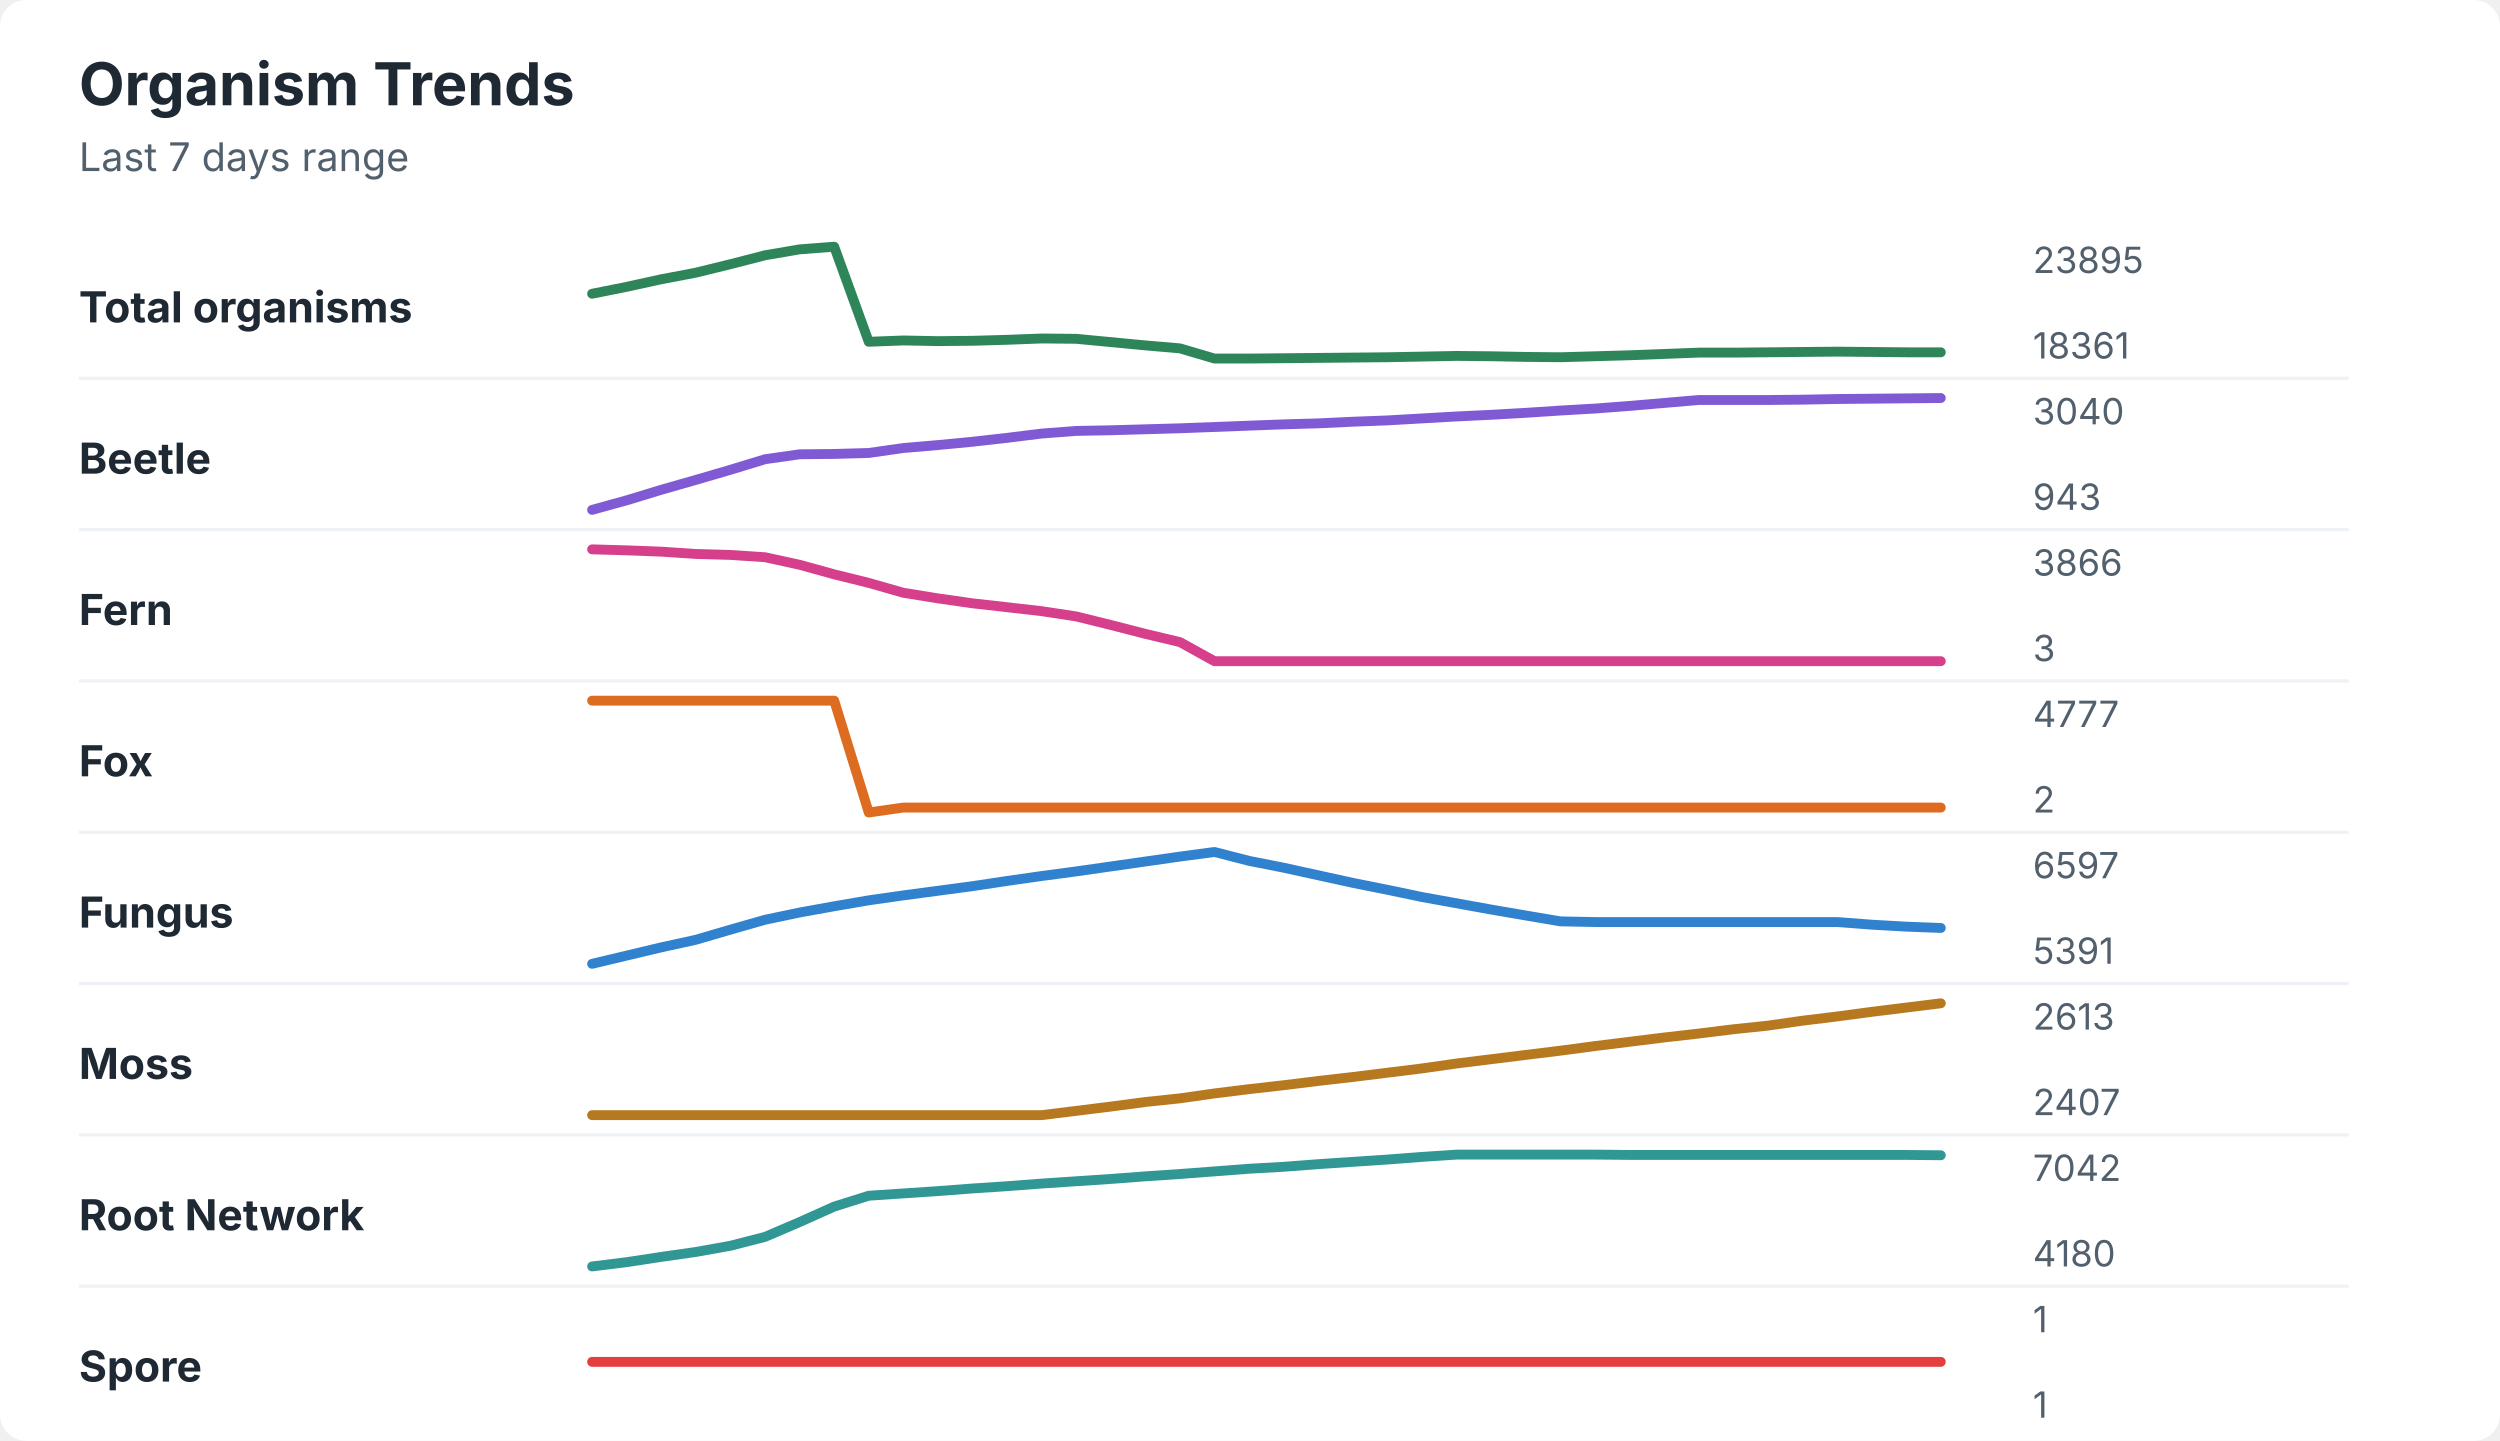
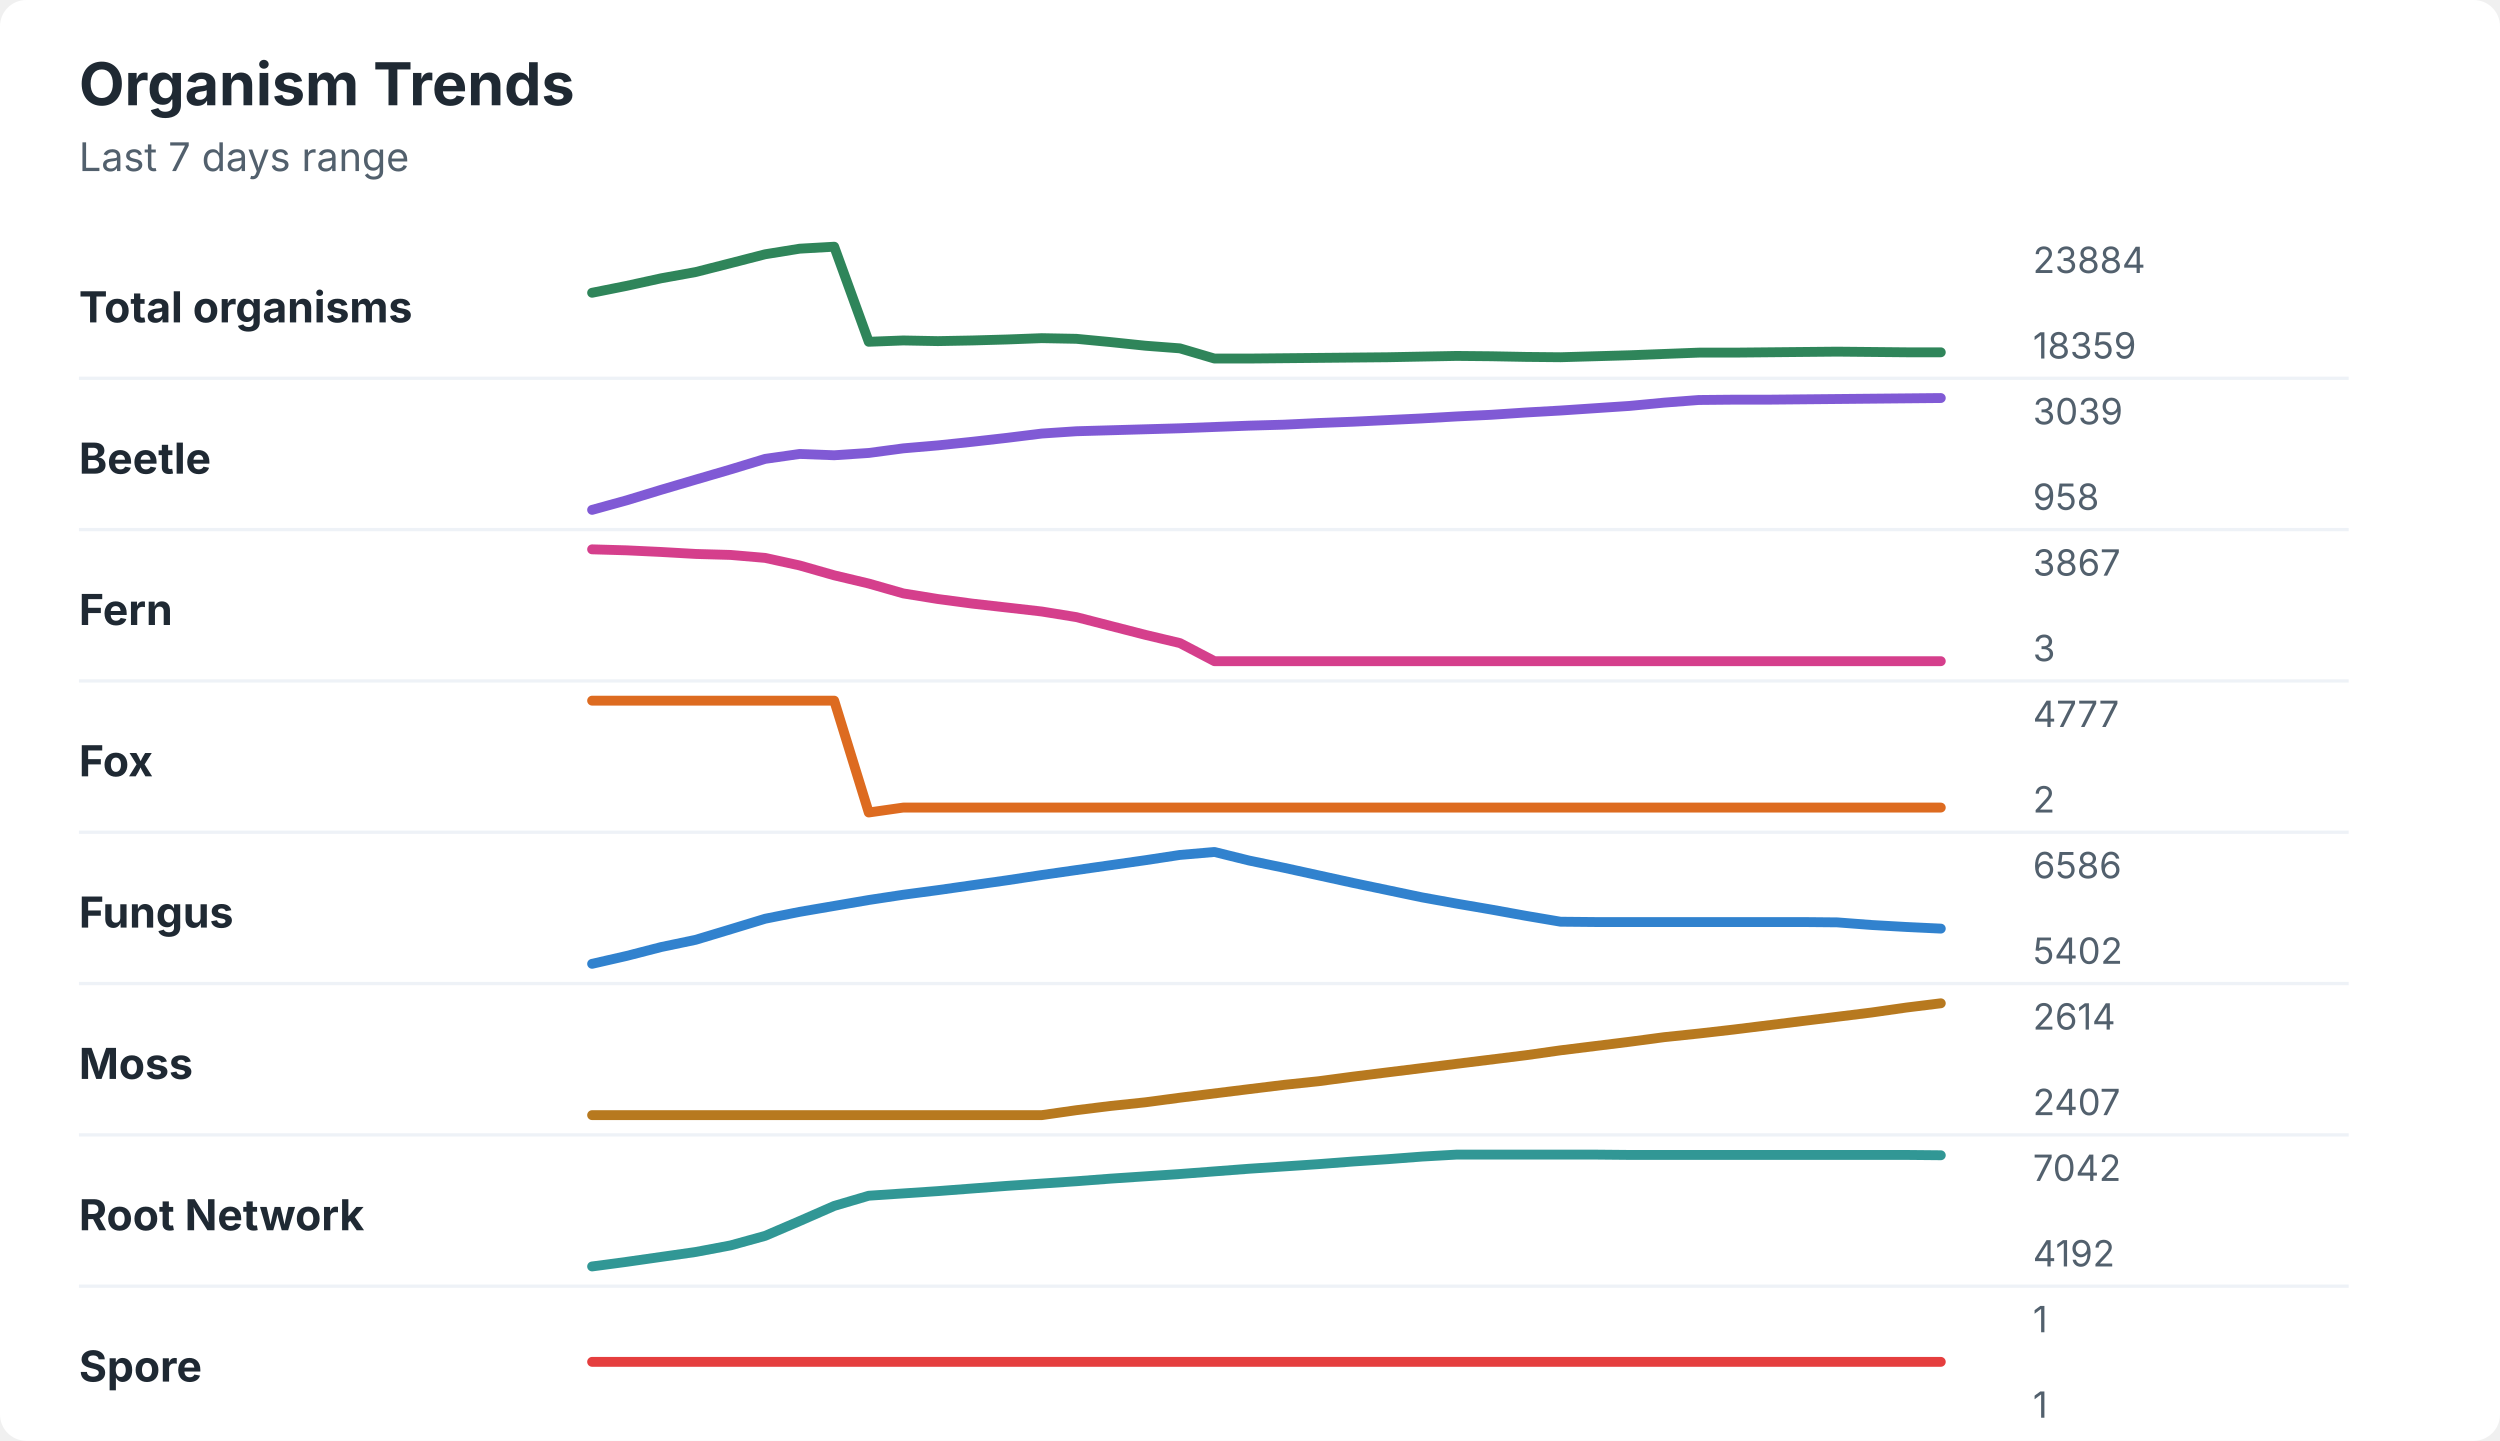
<svg xmlns="http://www.w3.org/2000/svg" width="760" height="438" viewBox="0 0 760 438" role="img" aria-labelledby="title desc">
  <rect width="760" height="438" rx="8" fill="#ffffff" />
  <style>
    text { font-family: -apple-system, BlinkMacSystemFont, "Segoe UI", sans-serif; }
    .title { font-size: 18px; font-weight: 700; fill: #1f2933; }
    .subtitle { font-size: 12px; fill: #52606d; }
    .label { font-size: 13px; font-weight: 650; fill: #1f2933; }
    .axis-value { font-size: 11px; fill: #52606d; }
    .separator { stroke: #eef2f7; stroke-width: 1; }
  </style>
  <text x="24" y="32" class="title">Organism Trends</text>
  <text x="24" y="52" class="subtitle">Last 7 days range</text>
  <text x="24" y="98" class="label">Total organisms</text>
-   <polyline points="180.0,89.3 190.5,87.2 201.0,84.9 211.5,82.9 222.1,80.3 232.6,77.6 243.1,75.8 253.6,75.0 264.1,103.9 274.6,103.5 285.1,103.7 295.6,103.6 306.2,103.3 316.7,102.9 327.2,103.0 337.7,104.0 348.2,105.0 358.7,105.9 369.2,109.0 379.7,109.0 390.3,108.9 400.8,108.8 411.3,108.7 421.8,108.6 432.3,108.4 442.8,108.2 453.3,108.3 463.8,108.5 474.4,108.6 484.9,108.3 495.4,108.0 505.9,107.6 516.4,107.2 526.9,107.2 537.4,107.1 547.9,107.0 558.5,106.9 569.0,107.0 579.5,107.1 590.0,107.1 " fill="none" stroke="#2f855a" stroke-width="3" stroke-linecap="round" stroke-linejoin="round" />
-   <text x="618" y="83" class="axis-value">23895</text>
-   <text x="618" y="109" class="axis-value">18361</text>
+   <polyline points="180.0,89.0 190.5,86.9 201.0,84.6 211.5,82.7 222.1,80.0 232.6,77.3 243.1,75.6 253.6,75.0 264.1,103.9 274.6,103.5 285.1,103.7 295.6,103.5 306.2,103.2 316.7,102.8 327.2,103.0 337.7,104.0 348.2,105.1 358.7,105.9 369.2,109.0 379.7,109.0 390.3,108.9 400.8,108.8 411.3,108.7 421.8,108.6 432.3,108.4 442.8,108.2 453.3,108.3 463.8,108.5 474.4,108.6 484.9,108.3 495.4,108.0 505.9,107.6 516.4,107.2 526.9,107.2 537.4,107.1 547.9,107.0 558.5,106.9 569.0,107.0 579.5,107.1 590.0,107.1 " fill="none" stroke="#2f855a" stroke-width="3" stroke-linecap="round" stroke-linejoin="round" />
+   <text x="618" y="83" class="axis-value">23884</text>
+   <text x="618" y="109" class="axis-value">18359</text>
  <line x1="24" y1="115.0" x2="714" y2="115.0" class="separator" />
  <text x="24" y="144" class="label">Beetle</text>
-   <polyline points="180.0,155.0 190.5,152.1 201.0,148.9 211.5,145.9 222.1,142.8 232.6,139.6 243.1,138.1 253.6,138.0 264.1,137.7 274.6,136.2 285.1,135.3 295.6,134.3 306.2,133.1 316.7,131.8 327.2,131.0 337.7,130.8 348.2,130.5 358.7,130.2 369.2,129.8 379.7,129.4 390.3,129.0 400.8,128.7 411.3,128.2 421.8,127.8 432.3,127.2 442.8,126.6 453.3,126.1 463.8,125.5 474.4,124.8 484.9,124.2 495.4,123.4 505.9,122.5 516.4,121.6 526.9,121.6 537.4,121.6 547.9,121.5 558.5,121.3 569.0,121.2 579.5,121.1 590.0,121.0 " fill="none" stroke="#805ad5" stroke-width="3" stroke-linecap="round" stroke-linejoin="round" />
-   <text x="618" y="129" class="axis-value">3040</text>
-   <text x="618" y="155" class="axis-value">943</text>
+   <polyline points="180.0,155.0 190.5,152.1 201.0,148.9 211.5,145.8 222.1,142.7 232.6,139.5 243.1,138.0 253.6,138.4 264.1,137.7 274.6,136.3 285.1,135.4 295.6,134.3 306.2,133.1 316.7,131.8 327.2,131.1 337.7,130.8 348.2,130.5 358.7,130.2 369.2,129.8 379.7,129.4 390.3,129.1 400.8,128.6 411.3,128.2 421.8,127.7 432.3,127.2 442.8,126.6 453.3,126.1 463.8,125.4 474.4,124.8 484.9,124.1 495.4,123.4 505.9,122.4 516.4,121.6 526.9,121.5 537.4,121.5 547.9,121.4 558.5,121.3 569.0,121.2 579.5,121.1 590.0,121.0 " fill="none" stroke="#805ad5" stroke-width="3" stroke-linecap="round" stroke-linejoin="round" />
+   <text x="618" y="129" class="axis-value">3039</text>
+   <text x="618" y="155" class="axis-value">958</text>
  <line x1="24" y1="161.0" x2="714" y2="161.0" class="separator" />
  <text x="24" y="190" class="label">Fern</text>
-   <polyline points="180.0,167.0 190.5,167.3 201.0,167.7 211.5,168.4 222.1,168.7 232.6,169.4 243.1,171.7 253.6,174.6 264.1,177.2 274.6,180.2 285.1,181.9 295.6,183.4 306.2,184.6 316.7,185.8 327.2,187.4 337.7,190.0 348.2,192.7 358.7,195.2 369.2,201.0 379.7,201.0 390.3,201.0 400.8,201.0 411.3,201.0 421.8,201.0 432.3,201.0 442.8,201.0 453.3,201.0 463.8,201.0 474.4,201.0 484.9,201.0 495.4,201.0 505.9,201.0 516.4,201.0 526.9,201.0 537.4,201.0 547.9,201.0 558.5,201.0 569.0,201.0 579.5,201.0 590.0,201.0 " fill="none" stroke="#d53f8c" stroke-width="3" stroke-linecap="round" stroke-linejoin="round" />
-   <text x="618" y="175" class="axis-value">3866</text>
+   <polyline points="180.0,167.0 190.5,167.3 201.0,167.8 211.5,168.4 222.1,168.7 232.6,169.6 243.1,171.9 253.6,174.9 264.1,177.4 274.6,180.4 285.1,182.1 295.6,183.5 306.2,184.7 316.7,185.9 327.2,187.6 337.7,190.3 348.2,193.0 358.7,195.5 369.2,201.0 379.7,201.0 390.3,201.0 400.8,201.0 411.3,201.0 421.8,201.0 432.3,201.0 442.8,201.0 453.3,201.0 463.8,201.0 474.4,201.0 484.9,201.0 495.4,201.0 505.9,201.0 516.4,201.0 526.9,201.0 537.4,201.0 547.9,201.0 558.5,201.0 569.0,201.0 579.5,201.0 590.0,201.0 " fill="none" stroke="#d53f8c" stroke-width="3" stroke-linecap="round" stroke-linejoin="round" />
+   <text x="618" y="175" class="axis-value">3867</text>
  <text x="618" y="201" class="axis-value">3</text>
  <line x1="24" y1="207.0" x2="714" y2="207.0" class="separator" />
  <text x="24" y="236" class="label">Fox</text>
  <polyline points="180.0,213.0 190.5,213.0 201.0,213.0 211.5,213.0 222.1,213.0 232.6,213.0 243.1,213.0 253.6,213.0 264.1,247.0 274.6,245.5 285.1,245.5 295.6,245.5 306.2,245.5 316.7,245.5 327.2,245.5 337.7,245.5 348.2,245.5 358.7,245.5 369.2,245.5 379.7,245.5 390.3,245.5 400.8,245.5 411.3,245.5 421.8,245.5 432.3,245.5 442.8,245.5 453.3,245.5 463.8,245.5 474.4,245.5 484.9,245.5 495.4,245.5 505.9,245.5 516.4,245.5 526.9,245.5 537.4,245.5 547.9,245.5 558.5,245.5 569.0,245.5 579.5,245.5 590.0,245.5 " fill="none" stroke="#dd6b20" stroke-width="3" stroke-linecap="round" stroke-linejoin="round" />
  <text x="618" y="221" class="axis-value">4777</text>
  <text x="618" y="247" class="axis-value">2</text>
  <line x1="24" y1="253.0" x2="714" y2="253.0" class="separator" />
  <text x="24" y="282" class="label">Fungus</text>
-   <polyline points="180.0,293.0 190.5,290.5 201.0,288.0 211.5,285.7 222.1,282.6 232.6,279.6 243.1,277.4 253.6,275.5 264.1,273.7 274.6,272.2 285.1,270.8 295.6,269.4 306.2,267.8 316.7,266.3 327.2,264.9 337.7,263.4 348.2,261.9 358.7,260.4 369.2,259.0 379.7,261.7 390.3,263.8 400.8,266.1 411.3,268.4 421.8,270.5 432.3,272.7 442.8,274.6 453.3,276.5 463.8,278.3 474.4,280.1 484.9,280.3 495.4,280.3 505.9,280.3 516.4,280.3 526.9,280.3 537.4,280.3 547.9,280.3 558.5,280.3 569.0,281.1 579.5,281.7 590.0,282.1 " fill="none" stroke="#3182ce" stroke-width="3" stroke-linecap="round" stroke-linejoin="round" />
-   <text x="618" y="267" class="axis-value">6597</text>
-   <text x="618" y="293" class="axis-value">5391</text>
+   <polyline points="180.0,293.0 190.5,290.6 201.0,287.9 211.5,285.7 222.1,282.5 232.6,279.3 243.1,277.2 253.6,275.4 264.1,273.6 274.6,272.0 285.1,270.6 295.6,269.1 306.2,267.6 316.7,266.0 327.2,264.5 337.7,263.0 348.2,261.5 358.7,259.9 369.2,259.0 379.7,261.6 390.3,263.8 400.8,266.1 411.3,268.4 421.8,270.6 432.3,272.8 442.8,274.7 453.3,276.5 463.8,278.4 474.4,280.2 484.9,280.3 495.4,280.3 505.9,280.3 516.4,280.3 526.9,280.3 537.4,280.3 547.9,280.3 558.5,280.4 569.0,281.2 579.5,281.8 590.0,282.3 " fill="none" stroke="#3182ce" stroke-width="3" stroke-linecap="round" stroke-linejoin="round" />
+   <text x="618" y="267" class="axis-value">6586</text>
+   <text x="618" y="293" class="axis-value">5402</text>
  <line x1="24" y1="299.0" x2="714" y2="299.0" class="separator" />
  <text x="24" y="328" class="label">Moss</text>
-   <polyline points="180.0,339.0 190.5,339.0 201.0,339.0 211.5,339.0 222.1,339.0 232.6,339.0 243.1,339.0 253.6,339.0 264.1,339.0 274.6,339.0 285.1,339.0 295.6,339.0 306.2,339.0 316.7,339.0 327.2,337.7 337.7,336.4 348.2,335.0 358.7,333.9 369.2,332.4 379.7,331.1 390.3,329.9 400.8,328.6 411.3,327.4 421.8,326.1 432.3,324.8 442.8,323.3 453.3,322.0 463.8,320.7 474.4,319.4 484.9,318.0 495.4,316.7 505.9,315.4 516.4,314.2 526.9,312.9 537.4,311.8 547.9,310.3 558.5,309.0 569.0,307.6 579.5,306.3 590.0,305.0 " fill="none" stroke="#b7791f" stroke-width="3" stroke-linecap="round" stroke-linejoin="round" />
-   <text x="618" y="313" class="axis-value">2613</text>
+   <polyline points="180.0,339.0 190.5,339.0 201.0,339.0 211.5,339.0 222.1,339.0 232.6,339.0 243.1,339.0 253.6,339.0 264.1,339.0 274.6,339.0 285.1,339.0 295.6,339.0 306.2,339.0 316.7,339.0 327.2,337.5 337.7,336.2 348.2,335.1 358.7,333.7 369.2,332.4 379.7,331.1 390.3,329.8 400.8,328.7 411.3,327.3 421.8,326.0 432.3,324.7 442.8,323.4 453.3,322.1 463.8,320.8 474.4,319.3 484.9,318.0 495.4,316.7 505.9,315.3 516.4,314.2 526.9,313.0 537.4,311.7 547.9,310.4 558.5,309.1 569.0,307.8 579.5,306.3 590.0,305.0 " fill="none" stroke="#b7791f" stroke-width="3" stroke-linecap="round" stroke-linejoin="round" />
+   <text x="618" y="313" class="axis-value">2614</text>
  <text x="618" y="339" class="axis-value">2407</text>
  <line x1="24" y1="345.0" x2="714" y2="345.0" class="separator" />
  <text x="24" y="374" class="label">Root Network</text>
-   <polyline points="180.0,385.0 190.5,383.7 201.0,382.1 211.5,380.6 222.1,378.7 232.6,376.0 243.1,371.5 253.6,366.8 264.1,363.5 274.6,362.8 285.1,362.1 295.6,361.3 306.2,360.6 316.7,359.8 327.2,359.1 337.7,358.4 348.2,357.6 358.7,356.9 369.2,356.1 379.7,355.3 390.3,354.7 400.8,353.9 411.3,353.2 421.8,352.5 432.3,351.7 442.8,351.0 453.3,351.0 463.8,351.0 474.4,351.0 484.9,351.0 495.4,351.1 505.9,351.1 516.4,351.1 526.9,351.1 537.4,351.1 547.9,351.1 558.5,351.1 569.0,351.1 579.5,351.1 590.0,351.2 " fill="none" stroke="#319795" stroke-width="3" stroke-linecap="round" stroke-linejoin="round" />
+   <polyline points="180.0,385.0 190.5,383.6 201.0,382.1 211.5,380.6 222.1,378.6 232.6,375.7 243.1,371.2 253.6,366.6 264.1,363.5 274.6,362.8 285.1,362.1 295.6,361.3 306.2,360.5 316.7,359.8 327.2,359.1 337.7,358.3 348.2,357.6 358.7,356.9 369.2,356.1 379.7,355.3 390.3,354.6 400.8,353.9 411.3,353.1 421.8,352.4 432.3,351.6 442.8,351.0 453.3,351.0 463.8,351.0 474.4,351.0 484.9,351.0 495.4,351.1 505.9,351.1 516.4,351.1 526.9,351.1 537.4,351.1 547.9,351.1 558.5,351.1 569.0,351.1 579.5,351.1 590.0,351.2 " fill="none" stroke="#319795" stroke-width="3" stroke-linecap="round" stroke-linejoin="round" />
  <text x="618" y="359" class="axis-value">7042</text>
-   <text x="618" y="385" class="axis-value">4180</text>
+   <text x="618" y="385" class="axis-value">4192</text>
  <line x1="24" y1="391.0" x2="714" y2="391.0" class="separator" />
  <text x="24" y="420" class="label">Spore</text>
  <polyline points="180.0,414.0 190.5,414.0 201.0,414.0 211.5,414.0 222.1,414.0 232.6,414.0 243.1,414.0 253.6,414.0 264.1,414.0 274.6,414.0 285.1,414.0 295.6,414.0 306.2,414.0 316.7,414.0 327.2,414.0 337.7,414.0 348.2,414.0 358.7,414.0 369.2,414.0 379.7,414.0 390.3,414.0 400.8,414.0 411.3,414.0 421.8,414.0 432.3,414.0 442.8,414.0 453.3,414.0 463.8,414.0 474.4,414.0 484.9,414.0 495.4,414.0 505.9,414.0 516.4,414.0 526.9,414.0 537.4,414.0 547.9,414.0 558.5,414.0 569.0,414.0 579.5,414.0 590.0,414.0 " fill="none" stroke="#e53e3e" stroke-width="3" stroke-linecap="round" stroke-linejoin="round" />
  <text x="618" y="405" class="axis-value">1</text>
  <text x="618" y="431" class="axis-value">1</text>
</svg>
